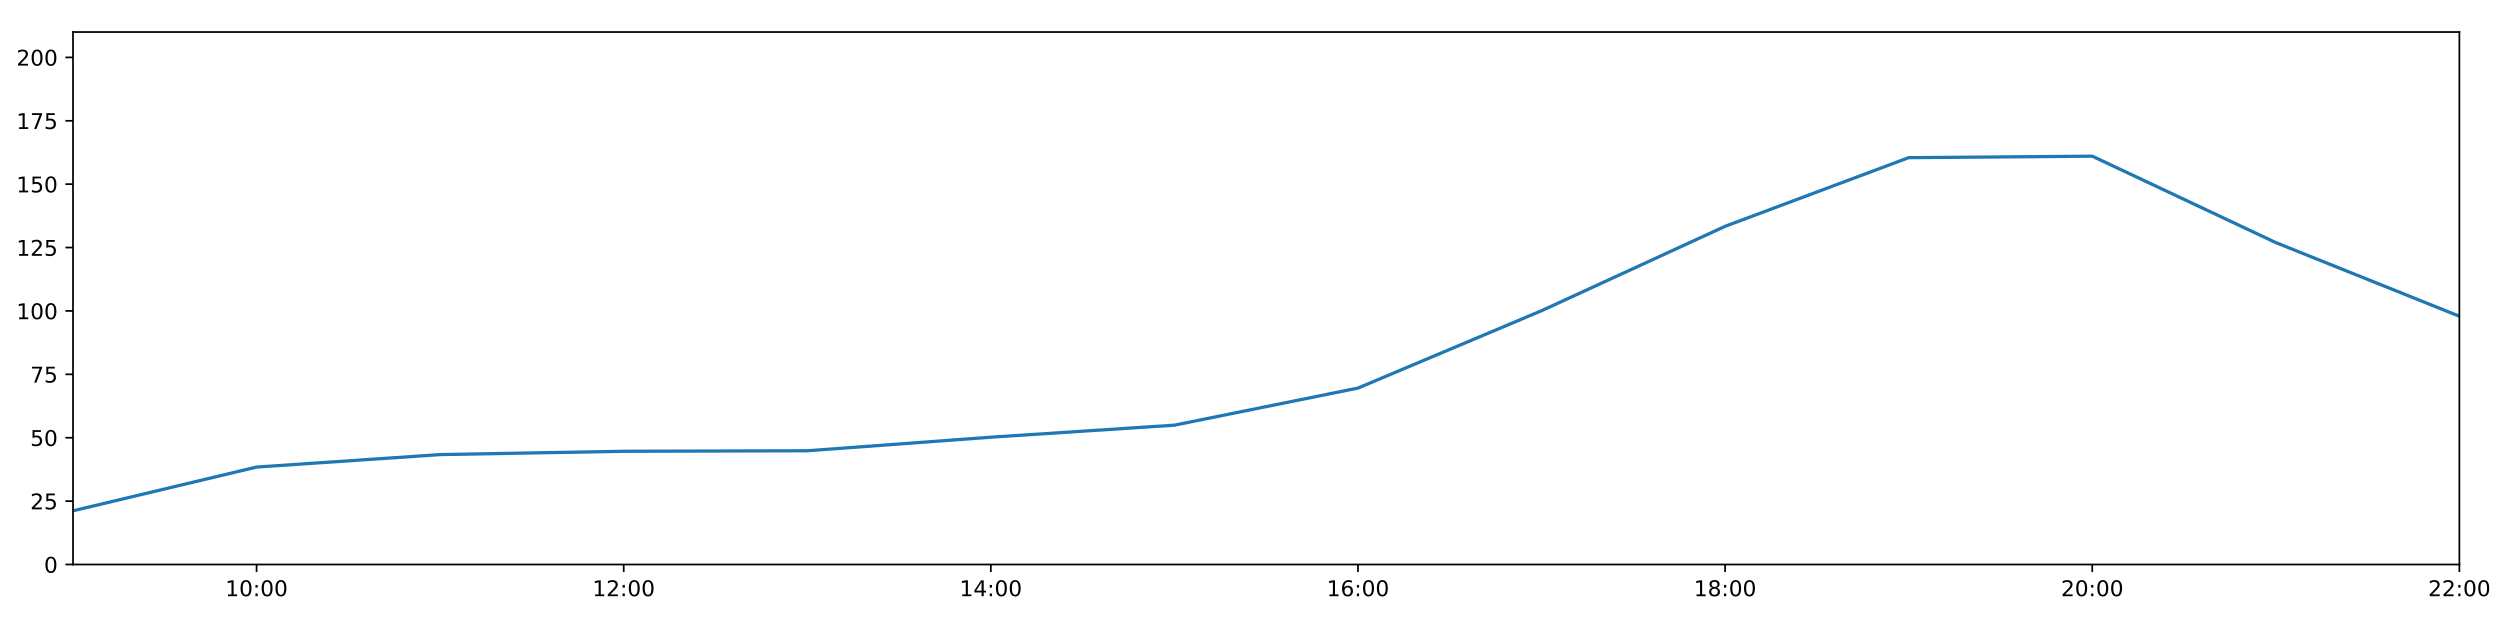
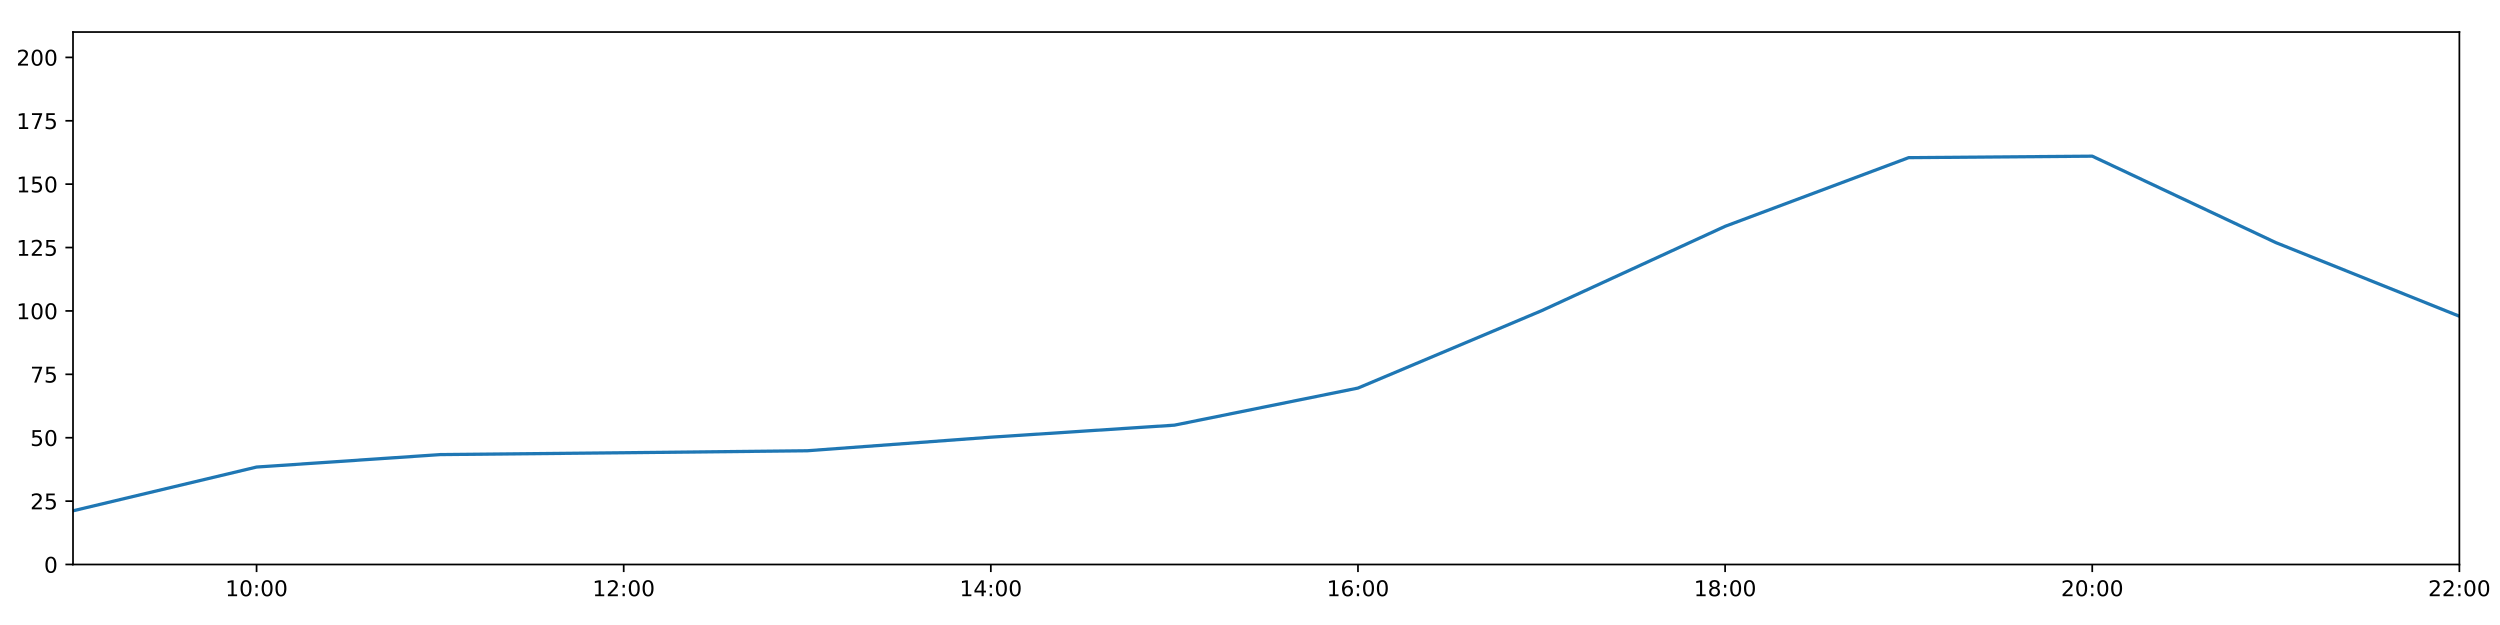
<svg xmlns="http://www.w3.org/2000/svg" xmlns:xlink="http://www.w3.org/1999/xlink" height="288pt" version="1.1" viewBox="0 0 1152 288" width="1152pt">
  <defs>
    <style type="text/css">
*{stroke-linecap:butt;stroke-linejoin:round;}
  </style>
  </defs>
  <g id="figure_1">
    <g id="patch_1">
      <path d="M 0 288  L 1152 288  L 1152 0  L 0 0  z " style="fill:#ffffff;" />
    </g>
    <g id="axes_1">
      <g id="patch_2">
        <path d="M 33.64 260.12  L 1133.28 260.12  L 1133.28 14.76  L 33.64 14.76  z " style="fill:#ffffff;" />
      </g>
      <g id="matplotlib.axis_1">
        <g id="xtick_1">
          <g id="line2d_1">
            <defs>
-               <path d="M 0 0  L 0 3.5  " id="m26b5366c14" style="stroke:#000000;stroke-width:0.8;" />
-             </defs>
-             <g>
-               <use style="stroke:#000000;stroke-width:0.8;" x="118.228" xlink:href="#m26b5366c14" y="260.12" />
+               <path d="M 0 0  L 0 3.5  " id="m16f67ec9fc" style="stroke:#000000;stroke-width:0.8;" />
+             </defs>
+             <g>
+               <use style="stroke:#000000;stroke-width:0.8;" x="118.228" xlink:href="#m16f67ec9fc" y="260.12" />
            </g>
          </g>
          <g id="text_1">
            <defs>
              <path d="M 12.406 8.297  L 28.516 8.297  L 28.516 63.922  L 10.984 60.406  L 10.984 69.391  L 28.422 72.906  L 38.281 72.906  L 38.281 8.297  L 54.391 8.297  L 54.391 0  L 12.406 0  z " id="DejaVuSans-49" />
              <path d="M 31.781 66.406  Q 24.172 66.406 20.328 58.906  Q 16.5 51.422 16.5 36.375  Q 16.5 21.391 20.328 13.891  Q 24.172 6.391 31.781 6.391  Q 39.453 6.391 43.281 13.891  Q 47.125 21.391 47.125 36.375  Q 47.125 51.422 43.281 58.906  Q 39.453 66.406 31.781 66.406  z M 31.781 74.219  Q 44.047 74.219 50.516 64.516  Q 56.984 54.828 56.984 36.375  Q 56.984 17.969 50.516 8.266  Q 44.047 -1.422 31.781 -1.422  Q 19.531 -1.422 13.062 8.266  Q 6.594 17.969 6.594 36.375  Q 6.594 54.828 13.062 64.516  Q 19.531 74.219 31.781 74.219  z " id="DejaVuSans-48" />
              <path d="M 11.719 12.406  L 22.016 12.406  L 22.016 0  L 11.719 0  z M 11.719 51.703  L 22.016 51.703  L 22.016 39.312  L 11.719 39.312  z " id="DejaVuSans-58" />
            </defs>
            <g transform="translate(103.8183 274.7184)scale(0.1 -0.1)">
              <use xlink:href="#DejaVuSans-49" />
              <use x="63.623" xlink:href="#DejaVuSans-48" />
              <use x="127.246" xlink:href="#DejaVuSans-58" />
              <use x="160.938" xlink:href="#DejaVuSans-48" />
              <use x="224.561" xlink:href="#DejaVuSans-48" />
            </g>
          </g>
        </g>
        <g id="xtick_2">
          <g id="line2d_2">
            <g>
-               <use style="stroke:#000000;stroke-width:0.8;" x="287.403" xlink:href="#m26b5366c14" y="260.12" />
+               <use style="stroke:#000000;stroke-width:0.8;" x="287.403" xlink:href="#m16f67ec9fc" y="260.12" />
            </g>
          </g>
          <g id="text_2">
            <defs>
              <path d="M 19.188 8.297  L 53.609 8.297  L 53.609 0  L 7.328 0  L 7.328 8.297  Q 12.938 14.109 22.625 23.891  Q 32.328 33.688 34.812 36.531  Q 39.547 41.844 41.422 45.531  Q 43.312 49.219 43.312 52.781  Q 43.312 58.594 39.234 62.25  Q 35.156 65.922 28.609 65.922  Q 23.969 65.922 18.812 64.312  Q 13.672 62.703 7.812 59.422  L 7.812 69.391  Q 13.766 71.781 18.938 73  Q 24.125 74.219 28.422 74.219  Q 39.75 74.219 46.484 68.547  Q 53.219 62.891 53.219 53.422  Q 53.219 48.922 51.531 44.891  Q 49.859 40.875 45.406 35.406  Q 44.188 33.984 37.641 27.219  Q 31.109 20.453 19.188 8.297  z " id="DejaVuSans-50" />
            </defs>
            <g transform="translate(272.9937 274.7184)scale(0.1 -0.1)">
              <use xlink:href="#DejaVuSans-49" />
              <use x="63.623" xlink:href="#DejaVuSans-50" />
              <use x="127.246" xlink:href="#DejaVuSans-58" />
              <use x="160.938" xlink:href="#DejaVuSans-48" />
              <use x="224.561" xlink:href="#DejaVuSans-48" />
            </g>
          </g>
        </g>
        <g id="xtick_3">
          <g id="line2d_3">
            <g>
-               <use style="stroke:#000000;stroke-width:0.8;" x="456.578" xlink:href="#m26b5366c14" y="260.12" />
+               <use style="stroke:#000000;stroke-width:0.8;" x="456.578" xlink:href="#m16f67ec9fc" y="260.12" />
            </g>
          </g>
          <g id="text_3">
            <defs>
              <path d="M 37.797 64.312  L 12.891 25.391  L 37.797 25.391  z M 35.203 72.906  L 47.609 72.906  L 47.609 25.391  L 58.016 25.391  L 58.016 17.188  L 47.609 17.188  L 47.609 0  L 37.797 0  L 37.797 17.188  L 4.891 17.188  L 4.891 26.703  z " id="DejaVuSans-52" />
            </defs>
            <g transform="translate(442.1691 274.7184)scale(0.1 -0.1)">
              <use xlink:href="#DejaVuSans-49" />
              <use x="63.623" xlink:href="#DejaVuSans-52" />
              <use x="127.246" xlink:href="#DejaVuSans-58" />
              <use x="160.938" xlink:href="#DejaVuSans-48" />
              <use x="224.561" xlink:href="#DejaVuSans-48" />
            </g>
          </g>
        </g>
        <g id="xtick_4">
          <g id="line2d_4">
            <g>
-               <use style="stroke:#000000;stroke-width:0.8;" x="625.754" xlink:href="#m26b5366c14" y="260.12" />
+               <use style="stroke:#000000;stroke-width:0.8;" x="625.754" xlink:href="#m16f67ec9fc" y="260.12" />
            </g>
          </g>
          <g id="text_4">
            <defs>
              <path d="M 33.016 40.375  Q 26.375 40.375 22.484 35.828  Q 18.609 31.297 18.609 23.391  Q 18.609 15.531 22.484 10.953  Q 26.375 6.391 33.016 6.391  Q 39.656 6.391 43.531 10.953  Q 47.406 15.531 47.406 23.391  Q 47.406 31.297 43.531 35.828  Q 39.656 40.375 33.016 40.375  z M 52.594 71.297  L 52.594 62.312  Q 48.875 64.062 45.094 64.984  Q 41.312 65.922 37.594 65.922  Q 27.828 65.922 22.672 59.328  Q 17.531 52.734 16.797 39.406  Q 19.672 43.656 24.016 45.922  Q 28.375 48.188 33.594 48.188  Q 44.578 48.188 50.953 41.516  Q 57.328 34.859 57.328 23.391  Q 57.328 12.156 50.688 5.359  Q 44.047 -1.422 33.016 -1.422  Q 20.359 -1.422 13.672 8.266  Q 6.984 17.969 6.984 36.375  Q 6.984 53.656 15.188 63.938  Q 23.391 74.219 37.203 74.219  Q 40.922 74.219 44.703 73.484  Q 48.484 72.75 52.594 71.297  z " id="DejaVuSans-54" />
            </defs>
            <g transform="translate(611.3445 274.7184)scale(0.1 -0.1)">
              <use xlink:href="#DejaVuSans-49" />
              <use x="63.623" xlink:href="#DejaVuSans-54" />
              <use x="127.246" xlink:href="#DejaVuSans-58" />
              <use x="160.938" xlink:href="#DejaVuSans-48" />
              <use x="224.561" xlink:href="#DejaVuSans-48" />
            </g>
          </g>
        </g>
        <g id="xtick_5">
          <g id="line2d_5">
            <g>
-               <use style="stroke:#000000;stroke-width:0.8;" x="794.929" xlink:href="#m26b5366c14" y="260.12" />
+               <use style="stroke:#000000;stroke-width:0.8;" x="794.929" xlink:href="#m16f67ec9fc" y="260.12" />
            </g>
          </g>
          <g id="text_5">
            <defs>
              <path d="M 31.781 34.625  Q 24.75 34.625 20.719 30.859  Q 16.703 27.094 16.703 20.516  Q 16.703 13.922 20.719 10.156  Q 24.75 6.391 31.781 6.391  Q 38.812 6.391 42.859 10.172  Q 46.922 13.969 46.922 20.516  Q 46.922 27.094 42.891 30.859  Q 38.875 34.625 31.781 34.625  z M 21.922 38.812  Q 15.578 40.375 12.031 44.719  Q 8.5 49.078 8.5 55.328  Q 8.5 64.062 14.719 69.141  Q 20.953 74.219 31.781 74.219  Q 42.672 74.219 48.875 69.141  Q 55.078 64.062 55.078 55.328  Q 55.078 49.078 51.531 44.719  Q 48 40.375 41.703 38.812  Q 48.828 37.156 52.797 32.312  Q 56.781 27.484 56.781 20.516  Q 56.781 9.906 50.312 4.234  Q 43.844 -1.422 31.781 -1.422  Q 19.734 -1.422 13.25 4.234  Q 6.781 9.906 6.781 20.516  Q 6.781 27.484 10.781 32.312  Q 14.797 37.156 21.922 38.812  z M 18.312 54.391  Q 18.312 48.734 21.844 45.562  Q 25.391 42.391 31.781 42.391  Q 38.141 42.391 41.719 45.562  Q 45.312 48.734 45.312 54.391  Q 45.312 60.062 41.719 63.234  Q 38.141 66.406 31.781 66.406  Q 25.391 66.406 21.844 63.234  Q 18.312 60.062 18.312 54.391  z " id="DejaVuSans-56" />
            </defs>
            <g transform="translate(780.5199 274.7184)scale(0.1 -0.1)">
              <use xlink:href="#DejaVuSans-49" />
              <use x="63.623" xlink:href="#DejaVuSans-56" />
              <use x="127.246" xlink:href="#DejaVuSans-58" />
              <use x="160.938" xlink:href="#DejaVuSans-48" />
              <use x="224.561" xlink:href="#DejaVuSans-48" />
            </g>
          </g>
        </g>
        <g id="xtick_6">
          <g id="line2d_6">
            <g>
-               <use style="stroke:#000000;stroke-width:0.8;" x="964.105" xlink:href="#m26b5366c14" y="260.12" />
+               <use style="stroke:#000000;stroke-width:0.8;" x="964.105" xlink:href="#m16f67ec9fc" y="260.12" />
            </g>
          </g>
          <g id="text_6">
            <g transform="translate(949.6952 274.7184)scale(0.1 -0.1)">
              <use xlink:href="#DejaVuSans-50" />
              <use x="63.623" xlink:href="#DejaVuSans-48" />
              <use x="127.246" xlink:href="#DejaVuSans-58" />
              <use x="160.938" xlink:href="#DejaVuSans-48" />
              <use x="224.561" xlink:href="#DejaVuSans-48" />
            </g>
          </g>
        </g>
        <g id="xtick_7">
          <g id="line2d_7">
            <g>
-               <use style="stroke:#000000;stroke-width:0.8;" x="1133.28" xlink:href="#m26b5366c14" y="260.12" />
+               <use style="stroke:#000000;stroke-width:0.8;" x="1133.28" xlink:href="#m16f67ec9fc" y="260.12" />
            </g>
          </g>
          <g id="text_7">
            <g transform="translate(1118.871 274.7184)scale(0.1 -0.1)">
              <use xlink:href="#DejaVuSans-50" />
              <use x="63.623" xlink:href="#DejaVuSans-50" />
              <use x="127.246" xlink:href="#DejaVuSans-58" />
              <use x="160.938" xlink:href="#DejaVuSans-48" />
              <use x="224.561" xlink:href="#DejaVuSans-48" />
            </g>
          </g>
        </g>
      </g>
      <g id="matplotlib.axis_2">
        <g id="ytick_1">
          <g id="line2d_8">
            <defs>
-               <path d="M 0 0  L -3.5 0  " id="m0501c28939" style="stroke:#000000;stroke-width:0.8;" />
-             </defs>
-             <g>
-               <use style="stroke:#000000;stroke-width:0.8;" x="33.64" xlink:href="#m0501c28939" y="260.12" />
+               <path d="M 0 0  L -3.5 0  " id="m6f71365821" style="stroke:#000000;stroke-width:0.8;" />
+             </defs>
+             <g>
+               <use style="stroke:#000000;stroke-width:0.8;" x="33.64" xlink:href="#m6f71365821" y="260.12" />
            </g>
          </g>
          <g id="text_8">
            <g transform="translate(20.2775 263.9192)scale(0.1 -0.1)">
              <use xlink:href="#DejaVuSans-48" />
            </g>
          </g>
        </g>
        <g id="ytick_2">
          <g id="line2d_9">
            <g>
-               <use style="stroke:#000000;stroke-width:0.8;" x="33.64" xlink:href="#m0501c28939" y="230.91" />
+               <use style="stroke:#000000;stroke-width:0.8;" x="33.64" xlink:href="#m6f71365821" y="230.91" />
            </g>
          </g>
          <g id="text_9">
            <defs>
              <path d="M 10.797 72.906  L 49.516 72.906  L 49.516 64.594  L 19.828 64.594  L 19.828 46.734  Q 21.969 47.469 24.109 47.828  Q 26.266 48.188 28.422 48.188  Q 40.625 48.188 47.75 41.5  Q 54.891 34.812 54.891 23.391  Q 54.891 11.625 47.562 5.094  Q 40.234 -1.422 26.906 -1.422  Q 22.312 -1.422 17.547 -0.641  Q 12.797 0.141 7.719 1.703  L 7.719 11.625  Q 12.109 9.234 16.797 8.062  Q 21.484 6.891 26.703 6.891  Q 35.156 6.891 40.078 11.328  Q 45.016 15.766 45.016 23.391  Q 45.016 31 40.078 35.438  Q 35.156 39.891 26.703 39.891  Q 22.75 39.891 18.812 39.016  Q 14.891 38.141 10.797 36.281  z " id="DejaVuSans-53" />
            </defs>
            <g transform="translate(13.915 234.7097)scale(0.1 -0.1)">
              <use xlink:href="#DejaVuSans-50" />
              <use x="63.623" xlink:href="#DejaVuSans-53" />
            </g>
          </g>
        </g>
        <g id="ytick_3">
          <g id="line2d_10">
            <g>
-               <use style="stroke:#000000;stroke-width:0.8;" x="33.64" xlink:href="#m0501c28939" y="201.701" />
+               <use style="stroke:#000000;stroke-width:0.8;" x="33.64" xlink:href="#m6f71365821" y="201.701" />
            </g>
          </g>
          <g id="text_10">
            <g transform="translate(13.915 205.5002)scale(0.1 -0.1)">
              <use xlink:href="#DejaVuSans-53" />
              <use x="63.623" xlink:href="#DejaVuSans-48" />
            </g>
          </g>
        </g>
        <g id="ytick_4">
          <g id="line2d_11">
            <g>
-               <use style="stroke:#000000;stroke-width:0.8;" x="33.64" xlink:href="#m0501c28939" y="172.491" />
+               <use style="stroke:#000000;stroke-width:0.8;" x="33.64" xlink:href="#m6f71365821" y="172.491" />
            </g>
          </g>
          <g id="text_11">
            <defs>
              <path d="M 8.203 72.906  L 55.078 72.906  L 55.078 68.703  L 28.609 0  L 18.312 0  L 43.219 64.594  L 8.203 64.594  z " id="DejaVuSans-55" />
            </defs>
            <g transform="translate(13.915 176.2906)scale(0.1 -0.1)">
              <use xlink:href="#DejaVuSans-55" />
              <use x="63.623" xlink:href="#DejaVuSans-53" />
            </g>
          </g>
        </g>
        <g id="ytick_5">
          <g id="line2d_12">
            <g>
-               <use style="stroke:#000000;stroke-width:0.8;" x="33.64" xlink:href="#m0501c28939" y="143.282" />
+               <use style="stroke:#000000;stroke-width:0.8;" x="33.64" xlink:href="#m6f71365821" y="143.282" />
            </g>
          </g>
          <g id="text_12">
            <g transform="translate(7.5525 147.0811)scale(0.1 -0.1)">
              <use xlink:href="#DejaVuSans-49" />
              <use x="63.623" xlink:href="#DejaVuSans-48" />
              <use x="127.246" xlink:href="#DejaVuSans-48" />
            </g>
          </g>
        </g>
        <g id="ytick_6">
          <g id="line2d_13">
            <g>
-               <use style="stroke:#000000;stroke-width:0.8;" x="33.64" xlink:href="#m0501c28939" y="114.072" />
+               <use style="stroke:#000000;stroke-width:0.8;" x="33.64" xlink:href="#m6f71365821" y="114.072" />
            </g>
          </g>
          <g id="text_13">
            <g transform="translate(7.5525 117.8716)scale(0.1 -0.1)">
              <use xlink:href="#DejaVuSans-49" />
              <use x="63.623" xlink:href="#DejaVuSans-50" />
              <use x="127.246" xlink:href="#DejaVuSans-53" />
            </g>
          </g>
        </g>
        <g id="ytick_7">
          <g id="line2d_14">
            <g>
-               <use style="stroke:#000000;stroke-width:0.8;" x="33.64" xlink:href="#m0501c28939" y="84.863" />
+               <use style="stroke:#000000;stroke-width:0.8;" x="33.64" xlink:href="#m6f71365821" y="84.863" />
            </g>
          </g>
          <g id="text_14">
            <g transform="translate(7.5525 88.66208)scale(0.1 -0.1)">
              <use xlink:href="#DejaVuSans-49" />
              <use x="63.623" xlink:href="#DejaVuSans-53" />
              <use x="127.246" xlink:href="#DejaVuSans-48" />
            </g>
          </g>
        </g>
        <g id="ytick_8">
          <g id="line2d_15">
            <g>
-               <use style="stroke:#000000;stroke-width:0.8;" x="33.64" xlink:href="#m0501c28939" y="55.653" />
+               <use style="stroke:#000000;stroke-width:0.8;" x="33.64" xlink:href="#m6f71365821" y="55.653" />
            </g>
          </g>
          <g id="text_15">
            <g transform="translate(7.5525 59.45255)scale(0.1 -0.1)">
              <use xlink:href="#DejaVuSans-49" />
              <use x="63.623" xlink:href="#DejaVuSans-55" />
              <use x="127.246" xlink:href="#DejaVuSans-53" />
            </g>
          </g>
        </g>
        <g id="ytick_9">
          <g id="line2d_16">
            <g>
-               <use style="stroke:#000000;stroke-width:0.8;" x="33.64" xlink:href="#m0501c28939" y="26.444" />
+               <use style="stroke:#000000;stroke-width:0.8;" x="33.64" xlink:href="#m6f71365821" y="26.444" />
            </g>
          </g>
          <g id="text_16">
            <g transform="translate(7.5525 30.24303)scale(0.1 -0.1)">
              <use xlink:href="#DejaVuSans-50" />
              <use x="63.623" xlink:href="#DejaVuSans-48" />
              <use x="127.246" xlink:href="#DejaVuSans-48" />
            </g>
          </g>
        </g>
      </g>
      <g id="line2d_17">
-         <path clip-path="url(#pe39972fd40)" d="M 33.64 235.375  L 118.228 215.215  L 202.815 209.477  L 287.403 207.947  L 371.991 207.71  L 456.578 201.458  L 541.166 195.912  L 625.754 178.82  L 710.342 143.176  L 794.929 104.287  L 879.517 72.644  L 964.105 71.962  L 1048.692 111.789  L 1133.28 145.72  " style="fill:none;stroke:#1f77b4;stroke-linecap:square;stroke-width:1.5;" />
+         <path clip-path="url(#p9f431a6158)" d="M 33.64 235.375  L 118.228 215.215  L 202.815 209.477  L 287.403 208.625  L 371.991 207.71  L 456.578 201.458  L 541.166 195.912  L 625.754 178.82  L 710.342 143.176  L 794.929 104.287  L 879.517 72.644  L 964.105 71.962  L 1048.692 111.789  L 1133.28 145.72  " style="fill:none;stroke:#1f77b4;stroke-linecap:square;stroke-width:1.5;" />
      </g>
      <g id="patch_3">
        <path d="M 33.64 260.12  L 33.64 14.76  " style="fill:none;stroke:#000000;stroke-linecap:square;stroke-linejoin:miter;stroke-width:0.8;" />
      </g>
      <g id="patch_4">
        <path d="M 1133.28 260.12  L 1133.28 14.76  " style="fill:none;stroke:#000000;stroke-linecap:square;stroke-linejoin:miter;stroke-width:0.8;" />
      </g>
      <g id="patch_5">
        <path d="M 33.64 260.12  L 1133.28 260.12  " style="fill:none;stroke:#000000;stroke-linecap:square;stroke-linejoin:miter;stroke-width:0.8;" />
      </g>
      <g id="patch_6">
        <path d="M 33.64 14.76  L 1133.28 14.76  " style="fill:none;stroke:#000000;stroke-linecap:square;stroke-linejoin:miter;stroke-width:0.8;" />
      </g>
    </g>
  </g>
  <defs>
-     <clipPath id="pe39972fd40">
+     <clipPath id="p9f431a6158">
      <rect height="245.36" width="1099.64" x="33.64" y="14.76" />
    </clipPath>
  </defs>
</svg>
